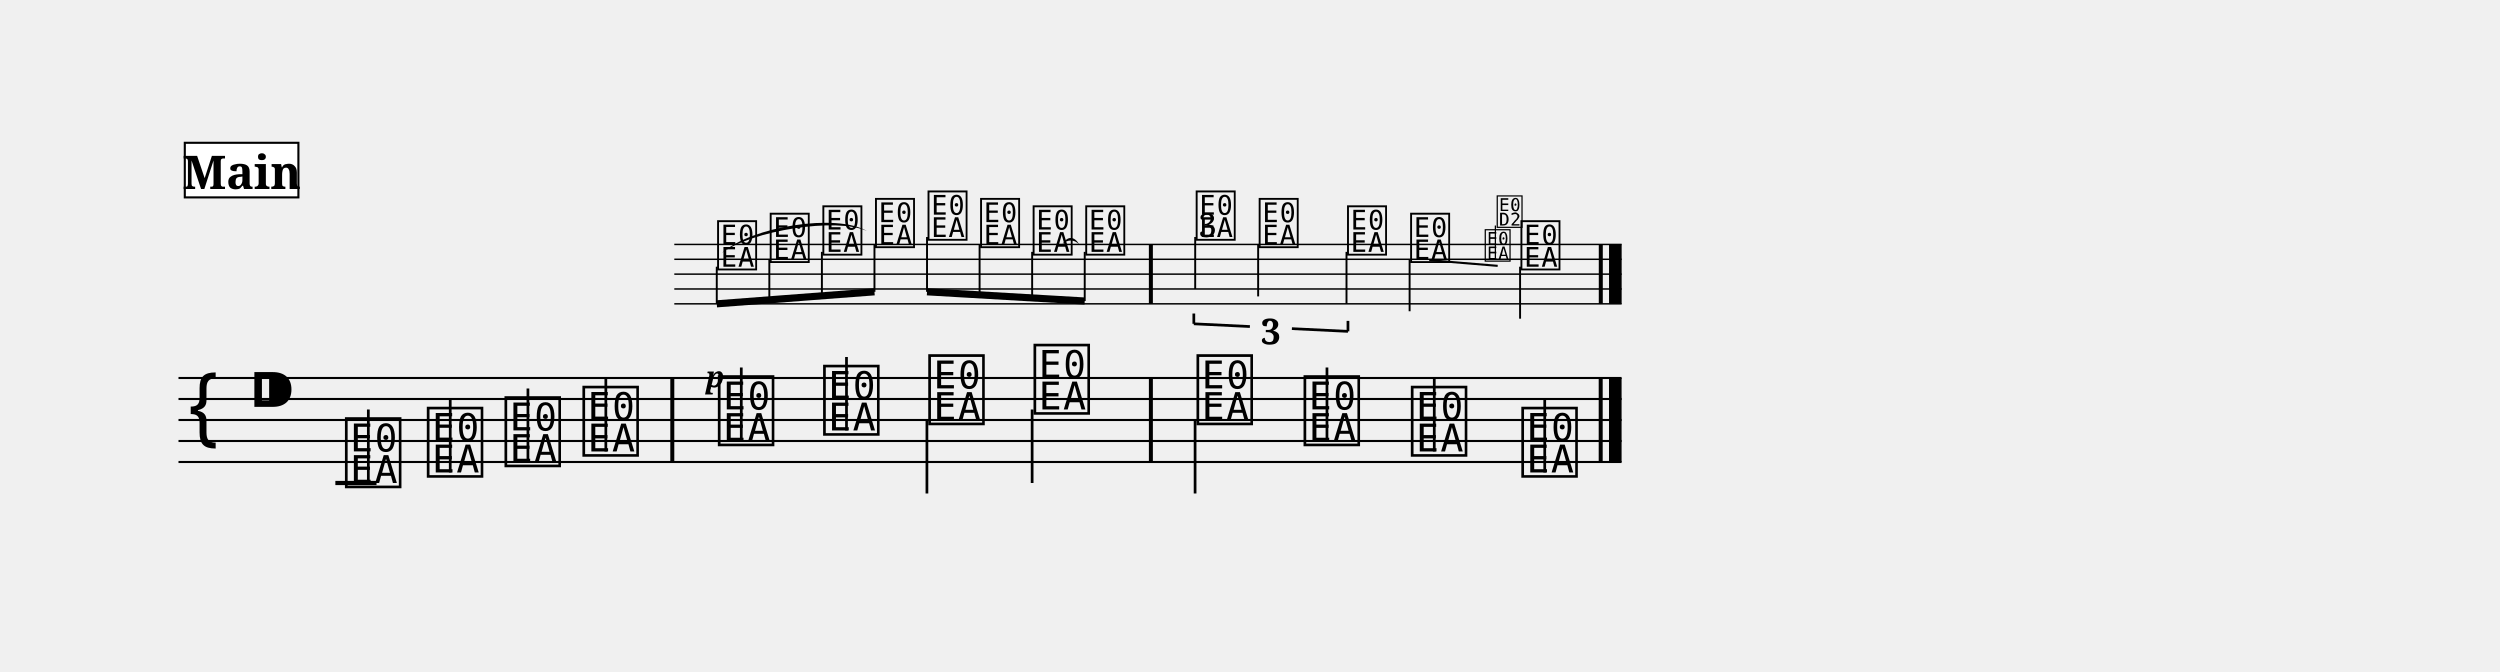
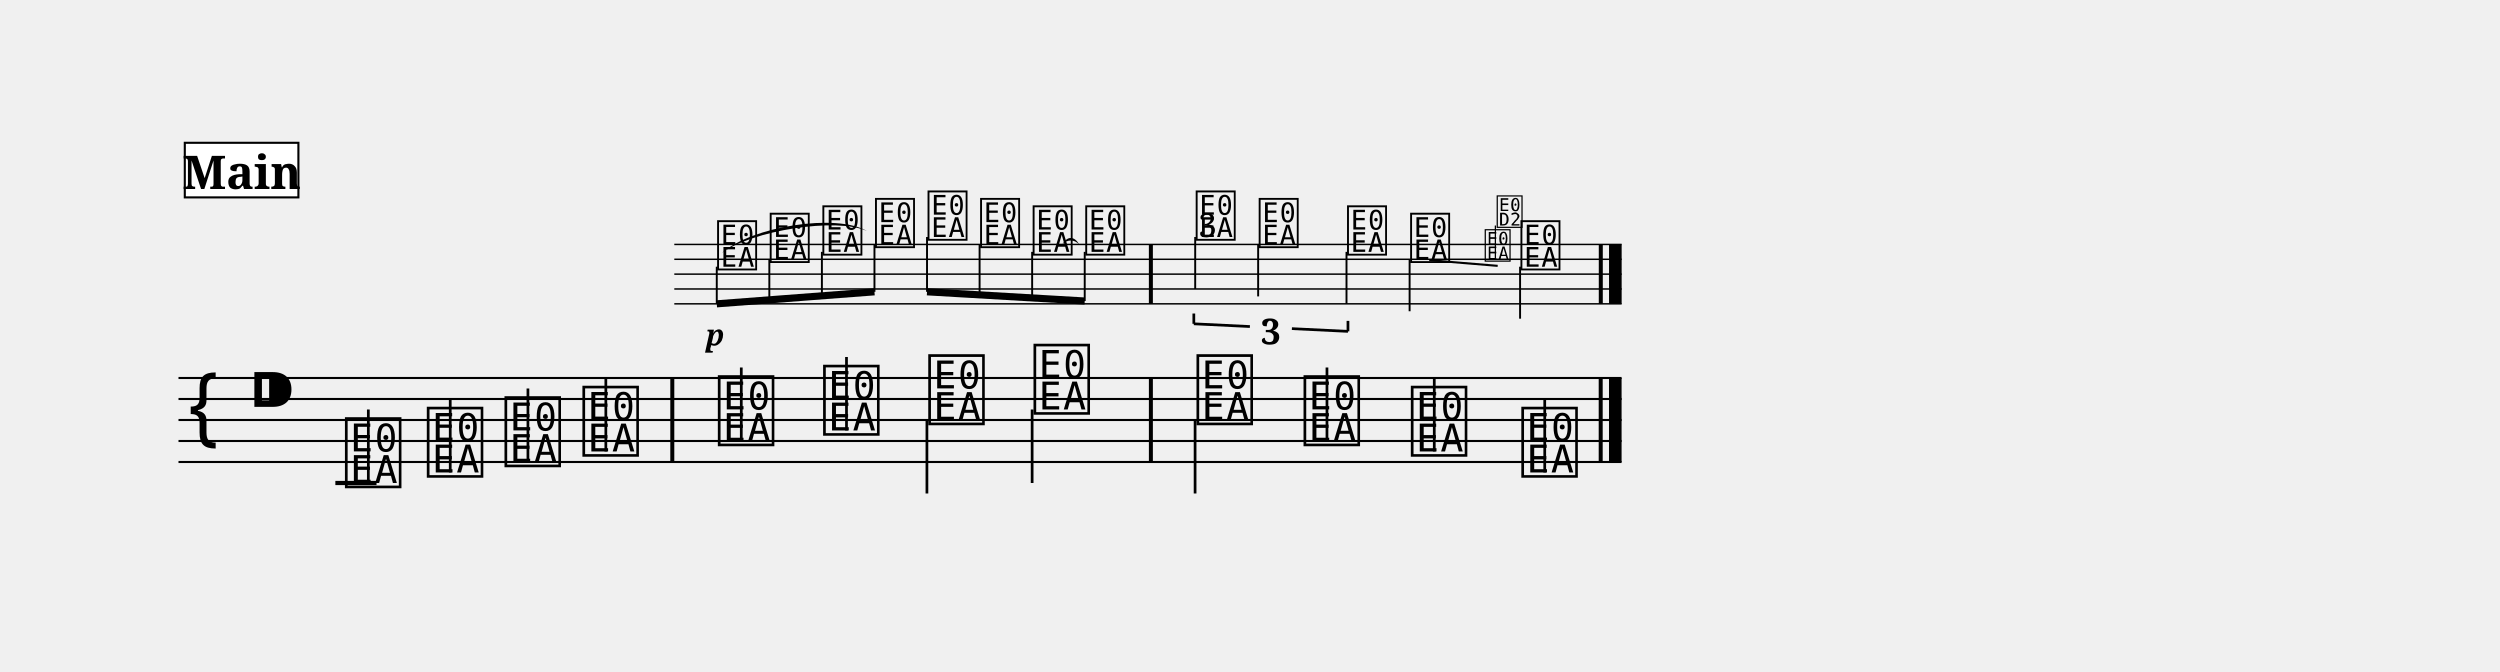
<svg xmlns="http://www.w3.org/2000/svg" width="1190.5" height="319.7" viewBox="0 0 119.05 31.97">
  <style>
  @font-face { font-family: 'Emmentaler'; src: local('Emmentaler'); }
  .music { font-family: 'Emmentaler', serif; }
</style>
  <g transform="translate(8.50,0.00) scale(1,1)">
    <g transform="translate(0.00,11.64) scale(0.7071,0.7071)">
      <line x1="33.39" y1="0.00" x2="97.19" y2="0.00" stroke="#000000" stroke-width="0.100" />
      <line x1="33.39" y1="1.00" x2="97.19" y2="1.00" stroke="#000000" stroke-width="0.100" />
      <line x1="33.39" y1="2.00" x2="97.19" y2="2.00" stroke="#000000" stroke-width="0.100" />
      <line x1="33.39" y1="3.00" x2="97.19" y2="3.00" stroke="#000000" stroke-width="0.100" />
      <line x1="33.39" y1="4.00" x2="97.19" y2="4.00" stroke="#000000" stroke-width="0.100" />
      <text class="music" x="36.15" y="1.50" font-size="4.00" data-pos="336"></text>
      <text class="music" x="39.69" y="1.00" font-size="4.00" data-pos="343"></text>
      <text class="music" x="43.24" y="0.50" font-size="4.00" data-pos="345"></text>
      <text class="music" x="46.78" y="0.00" font-size="4.00" data-pos="347"></text>
      <text class="music" x="50.32" y="-0.50" font-size="4.00" data-pos="350"></text>
      <text class="music" x="53.86" y="0.00" font-size="4.00" data-pos="352"></text>
      <text class="music" x="57.40" y="0.50" font-size="4.00" data-pos="354"></text>
      <text class="music" x="60.94" y="0.50" font-size="4.00" data-pos="357"></text>
      <text class="music" x="68.38" y="-0.50" font-size="4.00" data-pos="374"></text>
      <line x1="68.47" y1="-0.50" x2="68.47" y2="3.00" stroke="#000000" stroke-width="0.130" />
      <text class="music" x="72.62" y="0.00" font-size="4.00" data-pos="387"></text>
      <line x1="72.71" y1="0.00" x2="72.71" y2="3.50" stroke="#000000" stroke-width="0.130" />
      <text class="music" x="78.57" y="0.50" font-size="4.00" data-pos="389"></text>
      <line x1="78.66" y1="0.50" x2="78.66" y2="4.00" stroke="#000000" stroke-width="0.130" />
      <text class="music" x="82.82" y="1.00" font-size="4.00" data-pos="393"></text>
      <line x1="82.91" y1="1.00" x2="82.91" y2="4.50" stroke="#000000" stroke-width="0.130" />
      <text class="music" x="90.25" y="1.50" font-size="4.00" data-pos="419"></text>
      <line x1="90.35" y1="1.50" x2="90.35" y2="5.00" stroke="#000000" stroke-width="0.130" />
      <rect x="65.35" y="0.00" width="0.27" height="4.00" fill="#000000" />
      <rect x="95.65" y="0.00" width="0.27" height="4.00" fill="#000000" />
      <rect x="96.34" y="0.00" width="0.85" height="4.00" fill="#000000" />
    </g>
    <line x1="0.00" y1="18.00" x2="68.72" y2="18.00" stroke="#000000" stroke-width="0.100" />
    <line x1="0.00" y1="19.00" x2="68.72" y2="19.00" stroke="#000000" stroke-width="0.100" />
    <line x1="0.00" y1="20.00" x2="68.72" y2="20.00" stroke="#000000" stroke-width="0.100" />
    <line x1="0.00" y1="21.00" x2="68.72" y2="21.00" stroke="#000000" stroke-width="0.100" />
    <line x1="0.00" y1="22.00" x2="68.72" y2="22.00" stroke="#000000" stroke-width="0.100" />
    <text class="music" x="0.30" y="21.00" font-size="4.00"></text>
    <text class="music" x="3.30" y="20.00" font-size="4.00" data-pos="219"></text>
    <line x1="7.47" y1="23.00" x2="9.43" y2="23.00" stroke="#000000" stroke-width="0.200" />
    <text class="music" x="7.80" y="23.00" font-size="4.00" data-pos="257"></text>
    <line x1="9.04" y1="23.00" x2="9.04" y2="19.50" stroke="#000000" stroke-width="0.130" />
    <text class="music" x="11.70" y="22.50" font-size="4.00" data-pos="268"></text>
    <line x1="12.94" y1="22.50" x2="12.94" y2="19.00" stroke="#000000" stroke-width="0.130" />
    <text class="music" x="15.40" y="22.00" font-size="4.00" data-pos="270"></text>
    <line x1="16.64" y1="22.00" x2="16.64" y2="18.50" stroke="#000000" stroke-width="0.130" />
    <text class="music" x="19.11" y="21.50" font-size="4.00" data-pos="272"></text>
    <line x1="20.35" y1="21.50" x2="20.35" y2="18.00" stroke="#000000" stroke-width="0.130" />
    <text class="music" x="25.56" y="21.00" font-size="4.00" data-pos="276"></text>
    <line x1="26.80" y1="21.00" x2="26.80" y2="17.50" stroke="#000000" stroke-width="0.130" />
    <text class="music" x="30.57" y="20.50" font-size="4.00" data-pos="279"></text>
    <line x1="31.81" y1="20.50" x2="31.81" y2="17.00" stroke="#000000" stroke-width="0.130" />
    <text class="music" x="35.58" y="20.00" font-size="4.00" data-pos="281"></text>
    <line x1="35.64" y1="20.00" x2="35.64" y2="23.50" stroke="#000000" stroke-width="0.130" />
    <text class="music" x="40.59" y="19.50" font-size="4.00" data-pos="283"></text>
    <line x1="40.65" y1="19.50" x2="40.65" y2="23.00" stroke="#000000" stroke-width="0.130" />
    <text class="music" x="48.35" y="20.00" font-size="4.00" data-pos="287"></text>
    <line x1="48.41" y1="20.00" x2="48.41" y2="23.50" stroke="#000000" stroke-width="0.130" />
    <text class="music" x="53.45" y="21.00" font-size="4.00" data-pos="290"></text>
    <line x1="54.69" y1="21.00" x2="54.69" y2="17.50" stroke="#000000" stroke-width="0.130" />
    <text class="music" x="58.56" y="21.50" font-size="4.00" data-pos="292"></text>
    <line x1="59.80" y1="21.50" x2="59.80" y2="18.00" stroke="#000000" stroke-width="0.130" />
    <text class="music" x="63.82" y="22.50" font-size="4.00" data-pos="294"></text>
    <line x1="65.06" y1="22.50" x2="65.06" y2="19.00" stroke="#000000" stroke-width="0.130" />
    <rect x="23.42" y="18.00" width="0.19" height="4.00" fill="#000000" />
    <rect x="46.21" y="18.00" width="0.19" height="4.00" fill="#000000" />
    <rect x="67.63" y="18.00" width="0.19" height="4.00" fill="#000000" />
    <rect x="68.12" y="18.00" width="0.60" height="4.00" fill="#000000" />
    <g transform="translate(0.00,11.64) scale(0.7071,0.7071)">
      <line x1="36.25" y1="4.00" x2="46.87" y2="3.19" stroke="#000000" stroke-width="0.480" />
      <line x1="36.25" y1="1.50" x2="36.25" y2="4.00" stroke="#000000" stroke-width="0.130" />
      <line x1="39.79" y1="1.00" x2="39.79" y2="3.73" stroke="#000000" stroke-width="0.130" />
      <line x1="43.33" y1="0.50" x2="43.33" y2="3.46" stroke="#000000" stroke-width="0.130" />
      <line x1="46.87" y1="0.00" x2="46.87" y2="3.19" stroke="#000000" stroke-width="0.130" />
    </g>
    <g transform="translate(0.00,11.64) scale(0.7071,0.7071)">
      <line x1="50.41" y1="3.19" x2="61.03" y2="3.81" stroke="#000000" stroke-width="0.480" />
      <line x1="50.41" y1="-0.50" x2="50.41" y2="3.19" stroke="#000000" stroke-width="0.130" />
      <line x1="53.95" y1="0.00" x2="53.95" y2="3.40" stroke="#000000" stroke-width="0.130" />
      <line x1="57.49" y1="0.50" x2="57.49" y2="3.60" stroke="#000000" stroke-width="0.130" />
      <line x1="61.03" y1="0.50" x2="61.03" y2="3.81" stroke="#000000" stroke-width="0.130" />
    </g>
    <path d="M 42.09,11.64 C 42.32,11.39 42.66,11.39 42.89,11.64 C 42.66,11.23 42.32,11.23 42.09,11.64 Z" fill="#000000" />
    <path d="M 25.86,12.06 C 27.30,10.97 31.34,10.34 32.78,11.00 C 31.34,10.15 27.30,10.77 25.86,12.06 Z" fill="#000000" />
-     <text x="25.56" y="18.44" font-size="1.41" font-family="serif" font-weight="bold" font-style="italic" text-anchor="middle" fill="#000000" data-pos="339">p</text>
+     <text x="25.56" y="16.45" font-size="1.41" font-family="serif" font-weight="bold" font-style="italic" text-anchor="middle" fill="#000000" data-pos="339">p</text>
    <line x1="48.35" y1="15.42" x2="48.35" y2="14.93" stroke="#000000" stroke-width="0.130" data-pos="361" />
    <line x1="48.35" y1="15.42" x2="51.02" y2="15.55" stroke="#000000" stroke-width="0.130" data-pos="361" />
    <line x1="53.02" y1="15.65" x2="55.69" y2="15.78" stroke="#000000" stroke-width="0.130" data-pos="361" />
    <line x1="55.69" y1="15.78" x2="55.69" y2="15.28" stroke="#000000" stroke-width="0.130" data-pos="361" />
    <text x="52.02" y="16.40" font-size="1.70" font-family="serif" font-weight="bold" text-anchor="middle" fill="#000000" data-pos="361">3</text>
    <line x1="59.56" y1="12.39" x2="62.82" y2="12.66" stroke="#000000" stroke-width="0.100" data-pos="393" />
    <text class="music" x="62.14" y="12.35" font-size="1.84" data-pos="406"></text>
    <line x1="62.71" y1="12.35" x2="62.71" y2="10.74" stroke="#000000" stroke-width="0.060" data-pos="406" />
    <text class="music" x="62.71" y="10.74" font-size="1.84" fill="#000000" data-pos="406"></text>
    <text x="49.00" y="11.29" font-size="1.58" font-family="serif" text-anchor="middle" fill="#000000" data-pos="374">3</text>
    <rect x="0.30" y="6.80" width="5.41" height="2.60" fill="#FFFFFF" stroke="#000000" stroke-width="0.100" data-pos="229" />
    <text x="3.01" y="9.00" font-size="2.20" font-family="serif" font-weight="bold" text-anchor="middle" fill="#000000" data-pos="229">Main</text>
  </g>
</svg>
